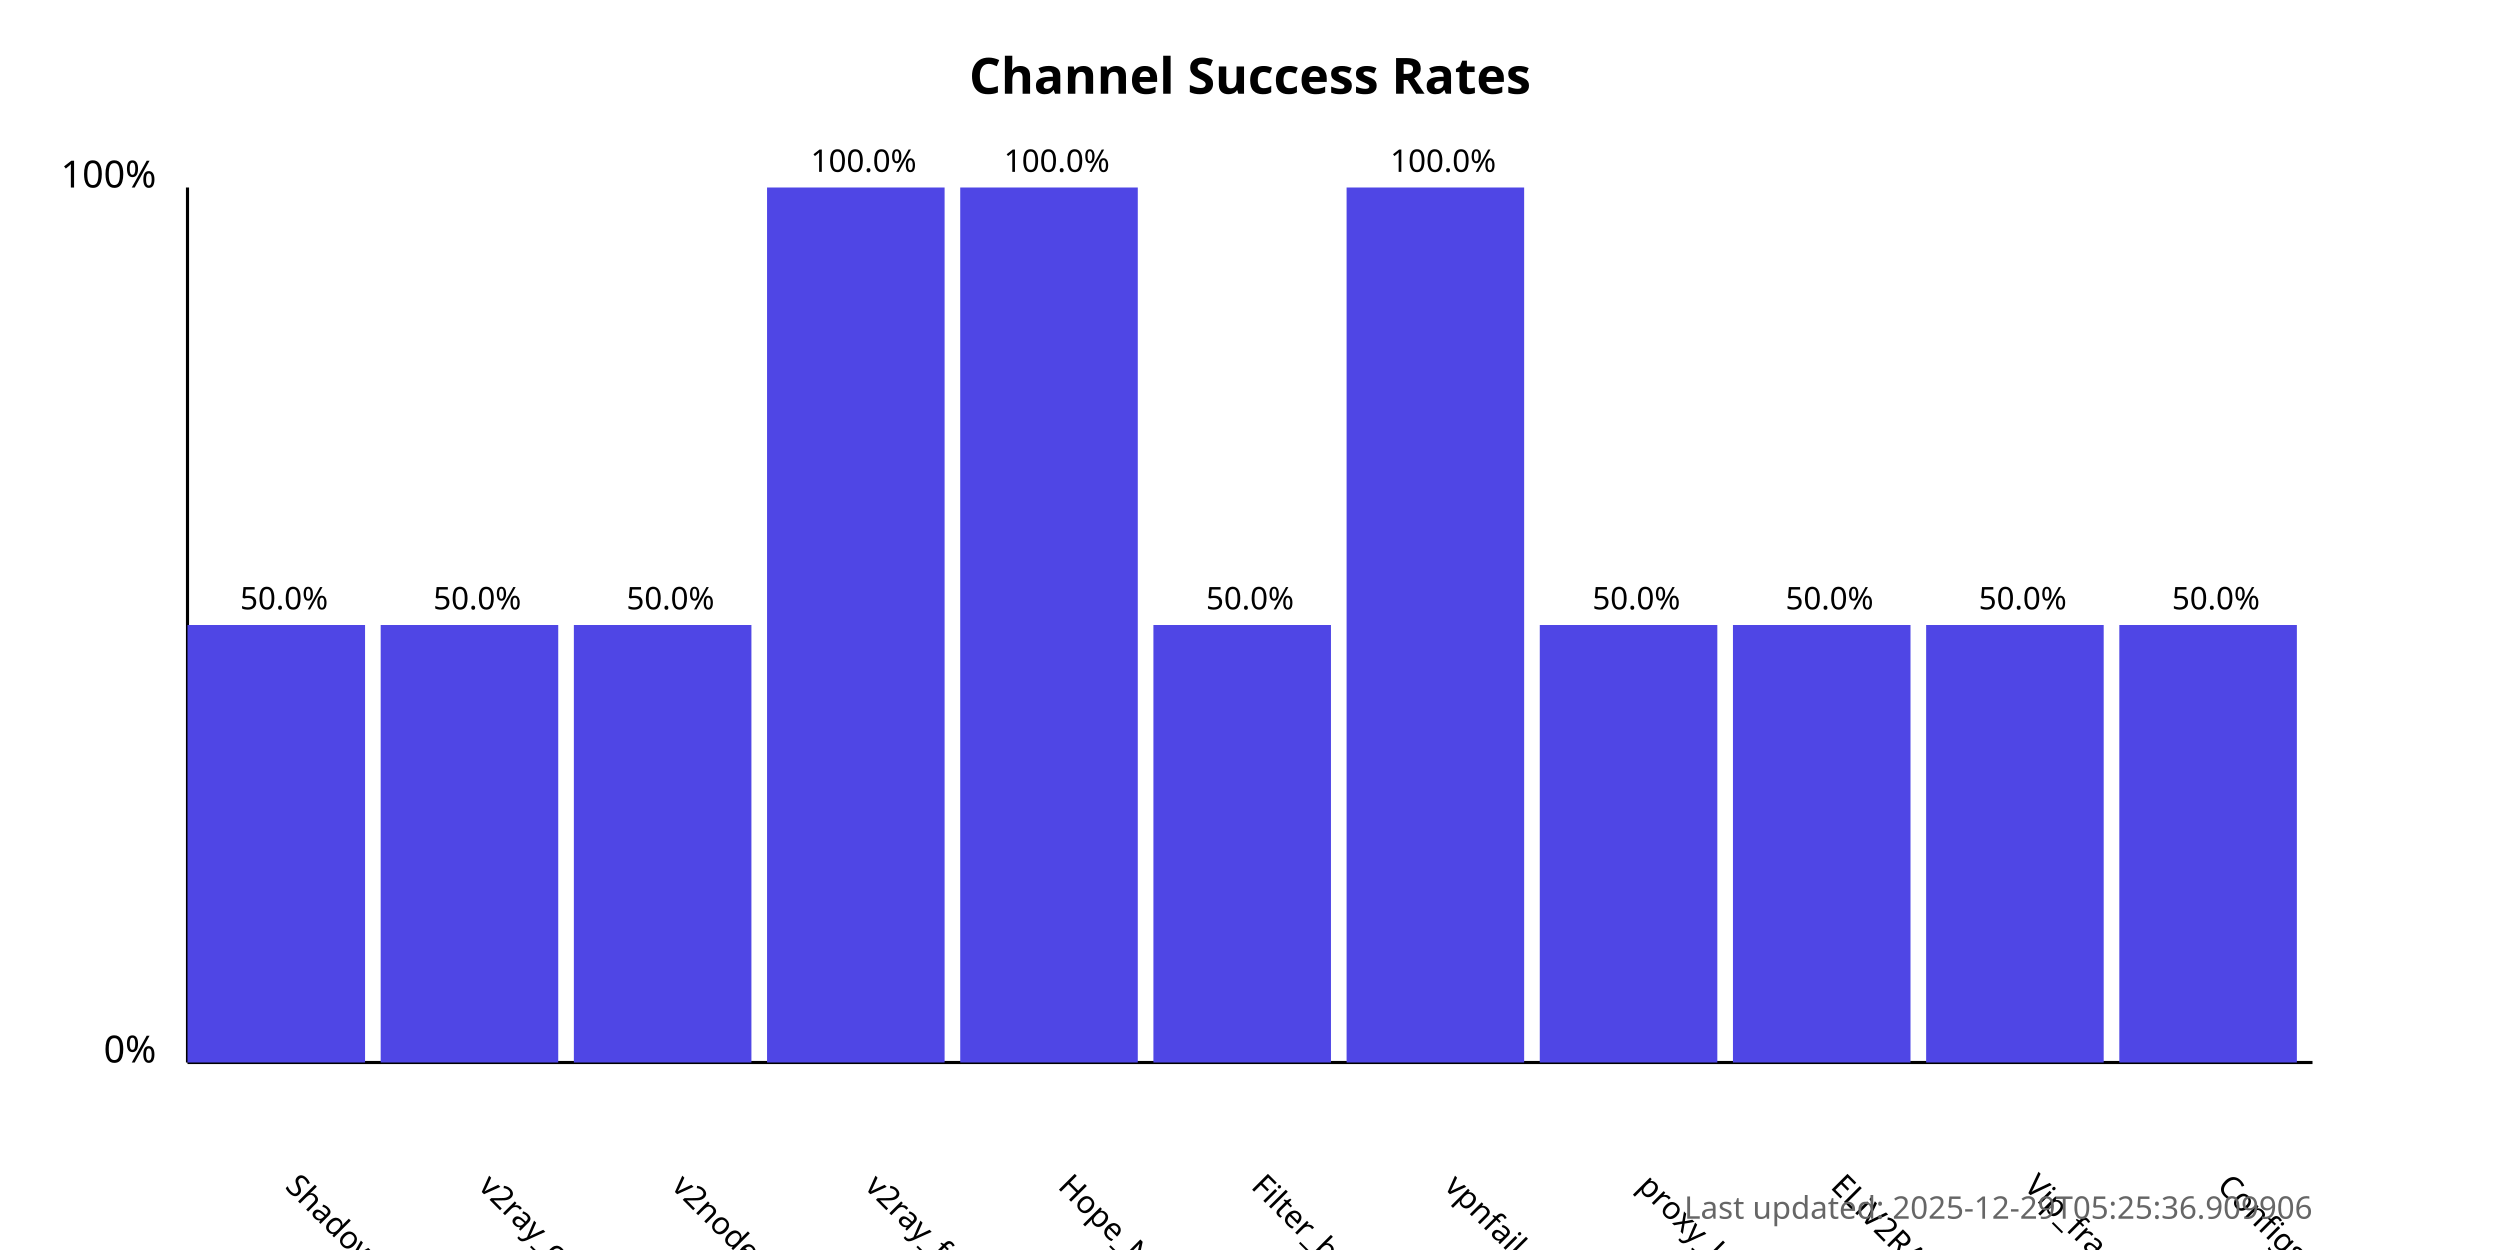
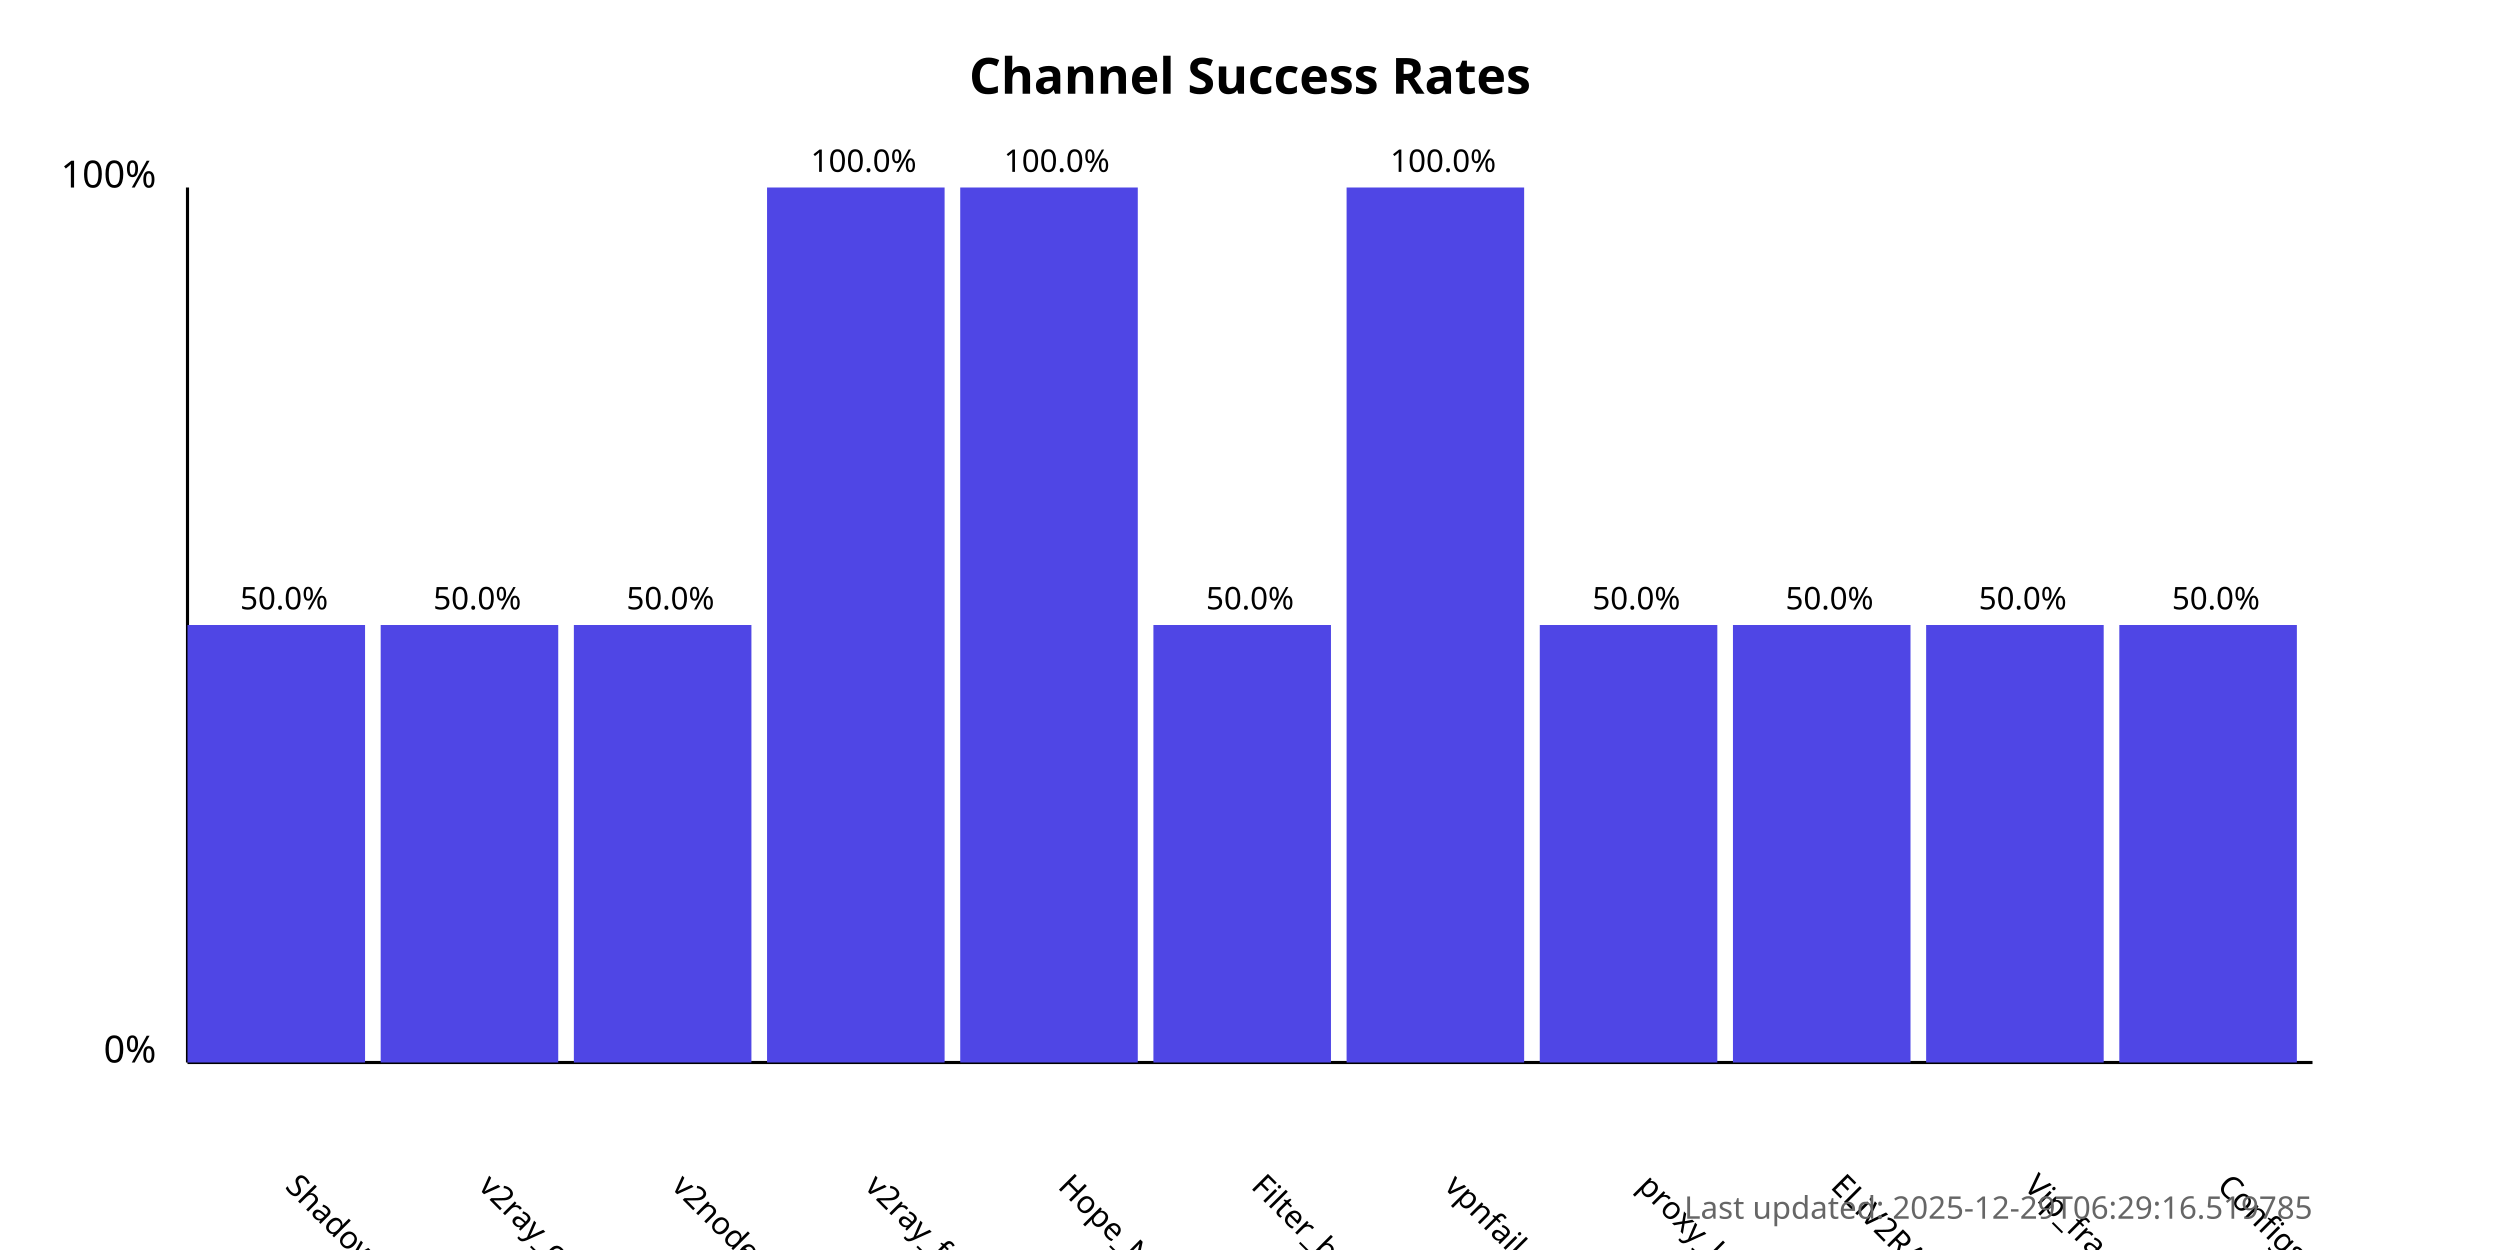
<svg xmlns="http://www.w3.org/2000/svg" width="800" height="400">
  <style>
            .chart-title { font: bold 16px sans-serif; }
            .axis-label { font: 12px sans-serif; }
            .tick-label { font: 10px sans-serif; }
            .bar { fill: #4f46e5; }
            .bar:hover { fill: #6366f1; }
            .timestamp { font: 10px sans-serif; fill: #666; }
        </style>
  <text x="400.0" y="30" text-anchor="middle" class="chart-title">
            Channel Success Rates
        </text>
  <line x1="60" y1="340" x2="60" y2="60" stroke="black" stroke-width="1" />
  <line x1="60" y1="340" x2="740" y2="340" stroke="black" stroke-width="1" />
  <text x="50" y="340" text-anchor="end" class="axis-label">0%</text>
  <text x="50" y="60" text-anchor="end" class="axis-label">100%</text>
  <g>
    <rect x="60" y="200.0" width="56.818" height="140.0" class="bar" />
    <text x="90.909" y="380" transform="rotate(45, 90.90909, 380)" text-anchor="start" class="tick-label">
                ShadowProxy66
            </text>
    <text x="90.909" y="195.0" text-anchor="middle" class="tick-label">
                50.0%
            </text>
  </g>
  <g>
    <rect x="121.818" y="200.0" width="56.818" height="140.0" class="bar" />
    <text x="152.727" y="380" transform="rotate(45, 152.7273, 380)" text-anchor="start" class="tick-label">
                v2ray_configs_pool
            </text>
    <text x="152.727" y="195.0" text-anchor="middle" class="tick-label">
                50.0%
            </text>
  </g>
  <g>
    <rect x="183.636" y="200.0" width="56.818" height="140.0" class="bar" />
    <text x="214.545" y="380" transform="rotate(45, 214.5455, 380)" text-anchor="start" class="tick-label">
                v2nodes
            </text>
    <text x="214.545" y="195.0" text-anchor="middle" class="tick-label">
                50.0%
            </text>
  </g>
  <g>
    <rect x="245.455" y="60.0" width="56.818" height="280.0" class="bar" />
    <text x="276.364" y="380" transform="rotate(45, 276.3636, 380)" text-anchor="start" class="tick-label">
                v2ray_free_conf
            </text>
    <text x="276.364" y="55.0" text-anchor="middle" class="tick-label">
                100.0%
            </text>
  </g>
  <g>
    <rect x="307.273" y="60.0" width="56.818" height="280.0" class="bar" />
    <text x="338.182" y="380" transform="rotate(45, 338.1818, 380)" text-anchor="start" class="tick-label">
                Hope_Net
            </text>
    <text x="338.182" y="55.0" text-anchor="middle" class="tick-label">
                100.0%
            </text>
  </g>
  <g>
    <rect x="369.091" y="200.0" width="56.818" height="140.0" class="bar" />
    <text x="400.0" y="380" transform="rotate(45, 400.0, 380)" text-anchor="start" class="tick-label">
                Filter_breaker
            </text>
    <text x="400.0" y="195.0" text-anchor="middle" class="tick-label">
                50.0%
            </text>
  </g>
  <g>
    <rect x="430.909" y="60.0" width="56.818" height="280.0" class="bar" />
    <text x="461.818" y="380" transform="rotate(45, 461.8182, 380)" text-anchor="start" class="tick-label">
                vpnfail_vless
            </text>
    <text x="461.818" y="55.0" text-anchor="middle" class="tick-label">
                100.0%
            </text>
  </g>
  <g>
    <rect x="492.727" y="200.0" width="56.818" height="140.0" class="bar" />
    <text x="523.636" y="380" transform="rotate(45, 523.6364, 380)" text-anchor="start" class="tick-label">
                proxy_kafee
            </text>
    <text x="523.636" y="195.0" text-anchor="middle" class="tick-label">
                50.0%
            </text>
  </g>
  <g>
    <rect x="554.545" y="200.0" width="56.818" height="140.0" class="bar" />
    <text x="585.455" y="380" transform="rotate(45, 585.4545, 380)" text-anchor="start" class="tick-label">
                ELiV2RAY
            </text>
    <text x="585.455" y="195.0" text-anchor="middle" class="tick-label">
                50.0%
            </text>
  </g>
  <g>
    <rect x="616.364" y="200.0" width="56.818" height="140.0" class="bar" />
    <text x="647.273" y="380" transform="rotate(45, 647.2727, 380)" text-anchor="start" class="tick-label">
                Vip_fragment_v2ray
            </text>
    <text x="647.273" y="195.0" text-anchor="middle" class="tick-label">
                50.0%
            </text>
  </g>
  <g>
    <rect x="678.182" y="200.0" width="56.818" height="140.0" class="bar" />
    <text x="709.091" y="380" transform="rotate(45, 709.0909, 380)" text-anchor="start" class="tick-label">
                ConfigsHubPlus
            </text>
    <text x="709.091" y="195.0" text-anchor="middle" class="tick-label">
                50.0%
            </text>
  </g>
  <text x="740" y="390" text-anchor="end" class="timestamp">
-             Last updated: 2025-12-29T05:25:36.909906
+             Last updated: 2025-12-29T06:29:16.519785
        </text>
</svg>
